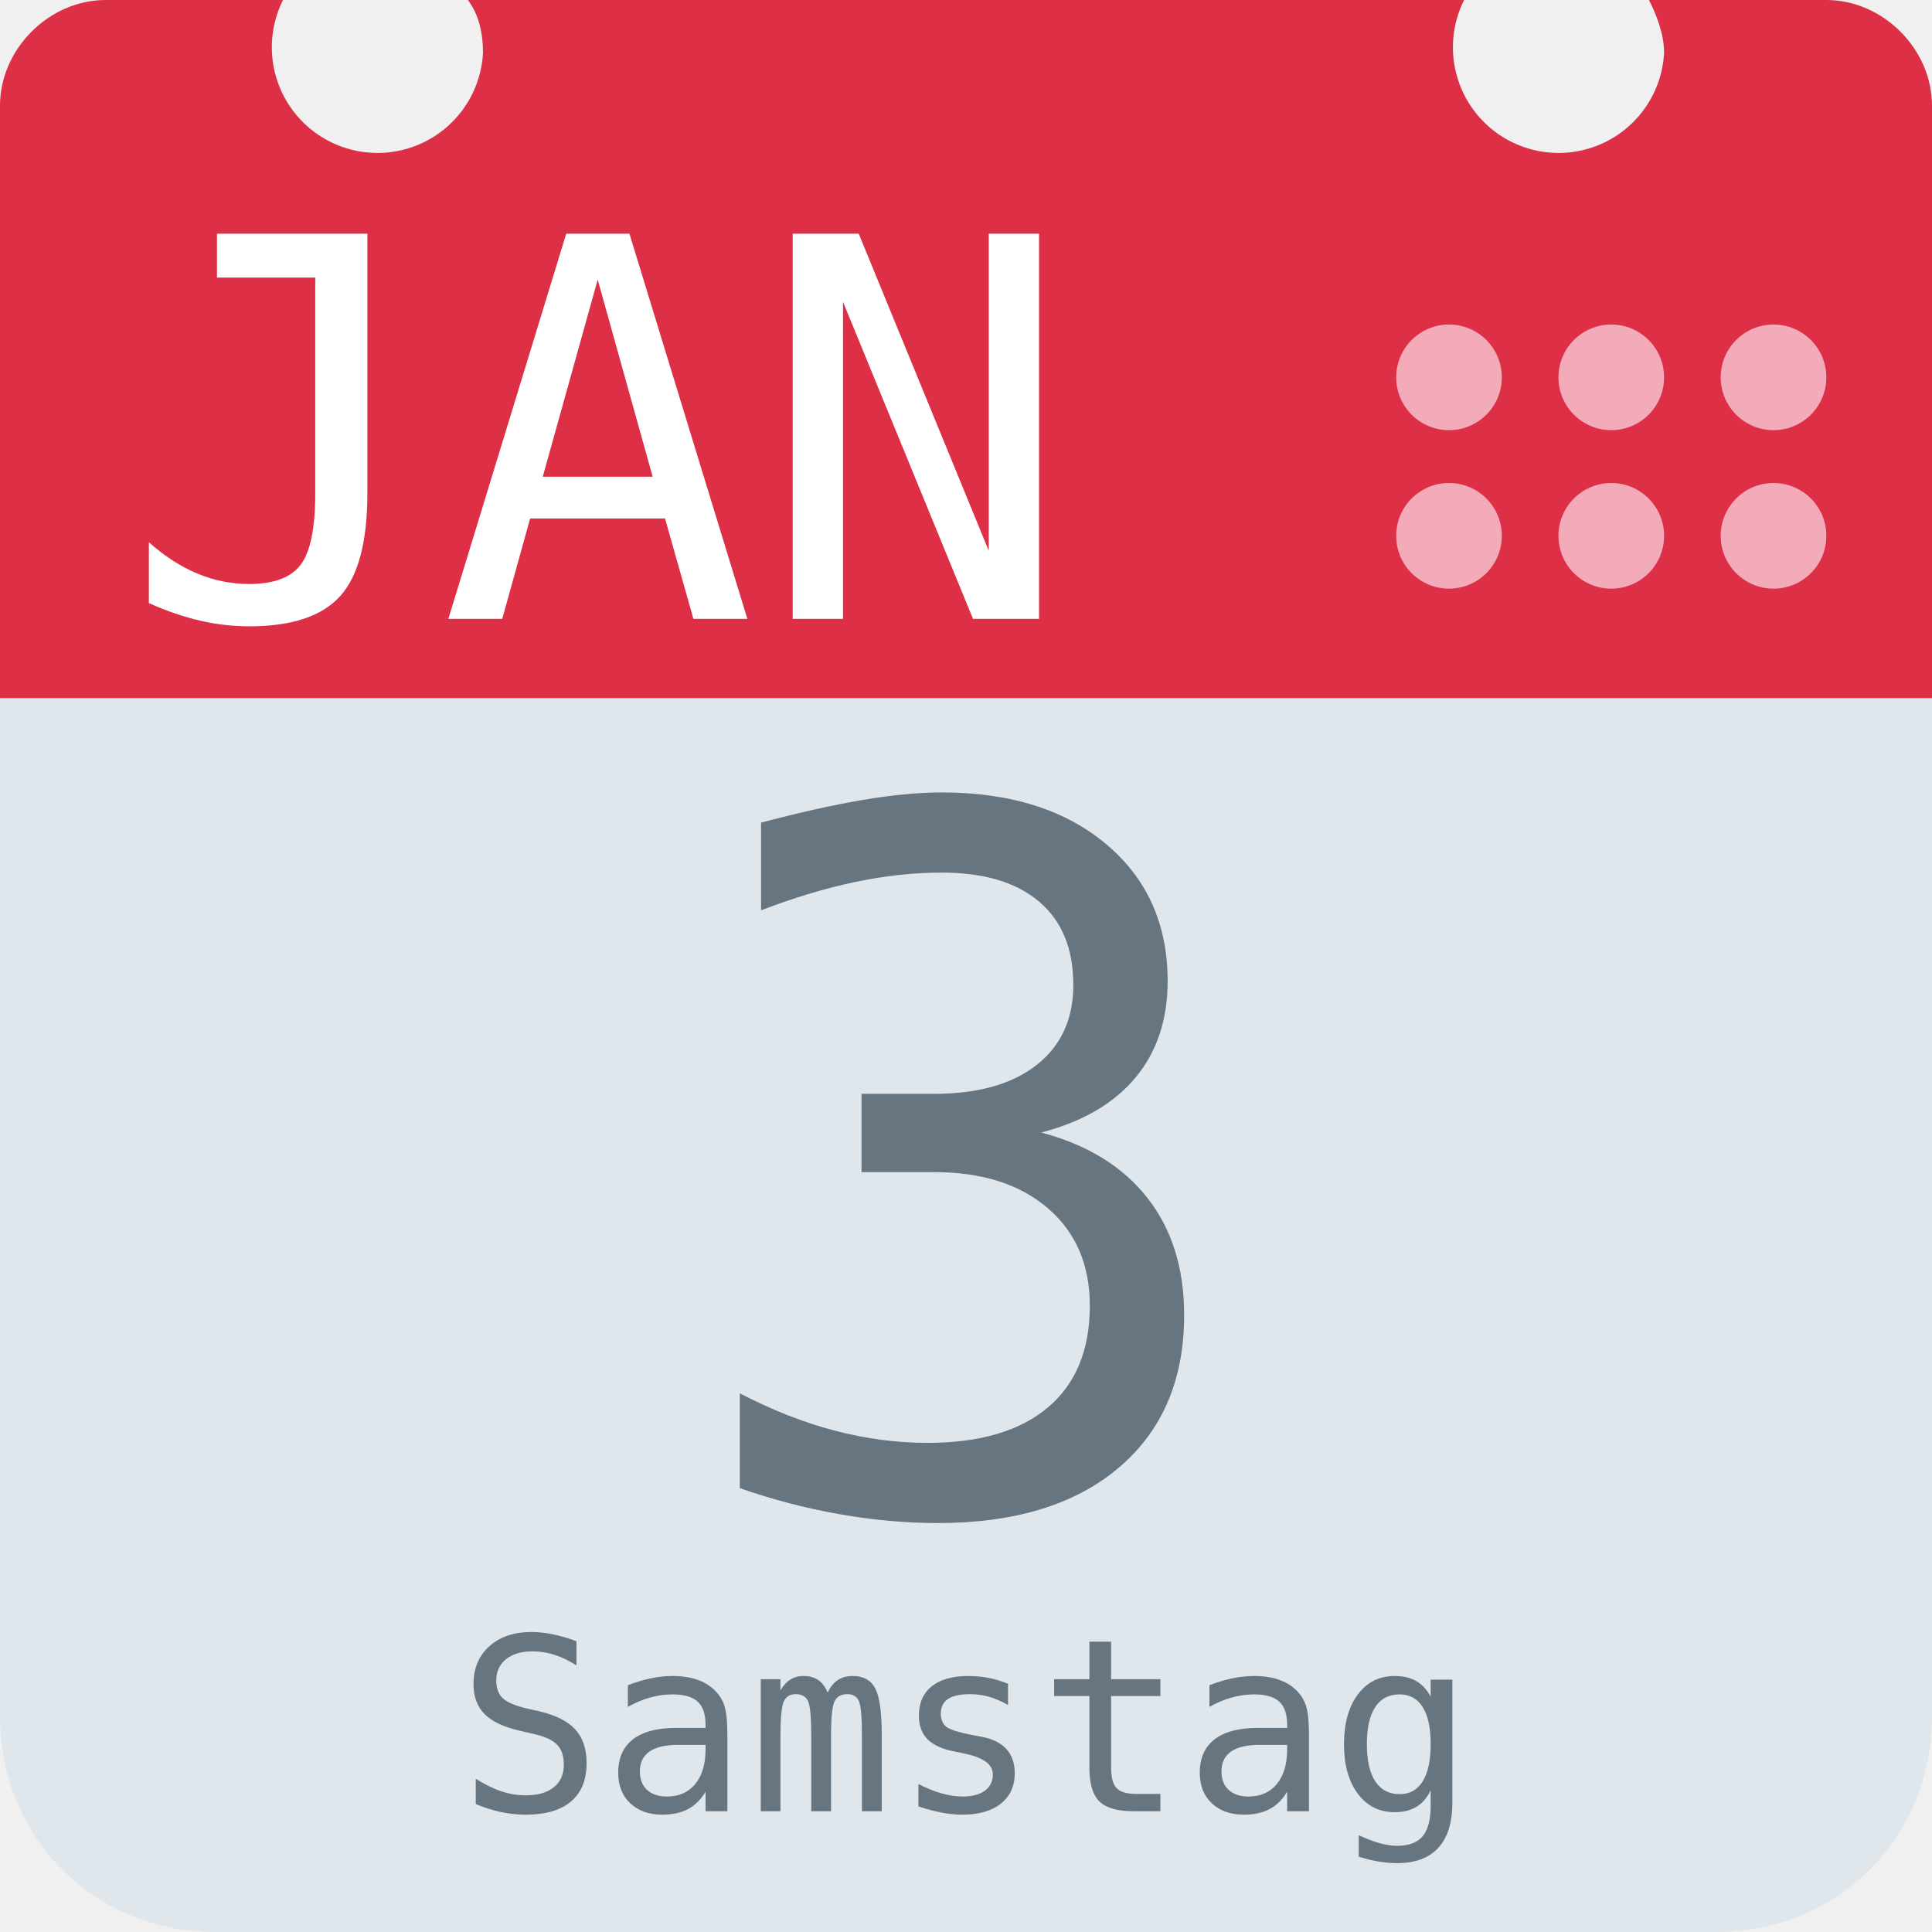
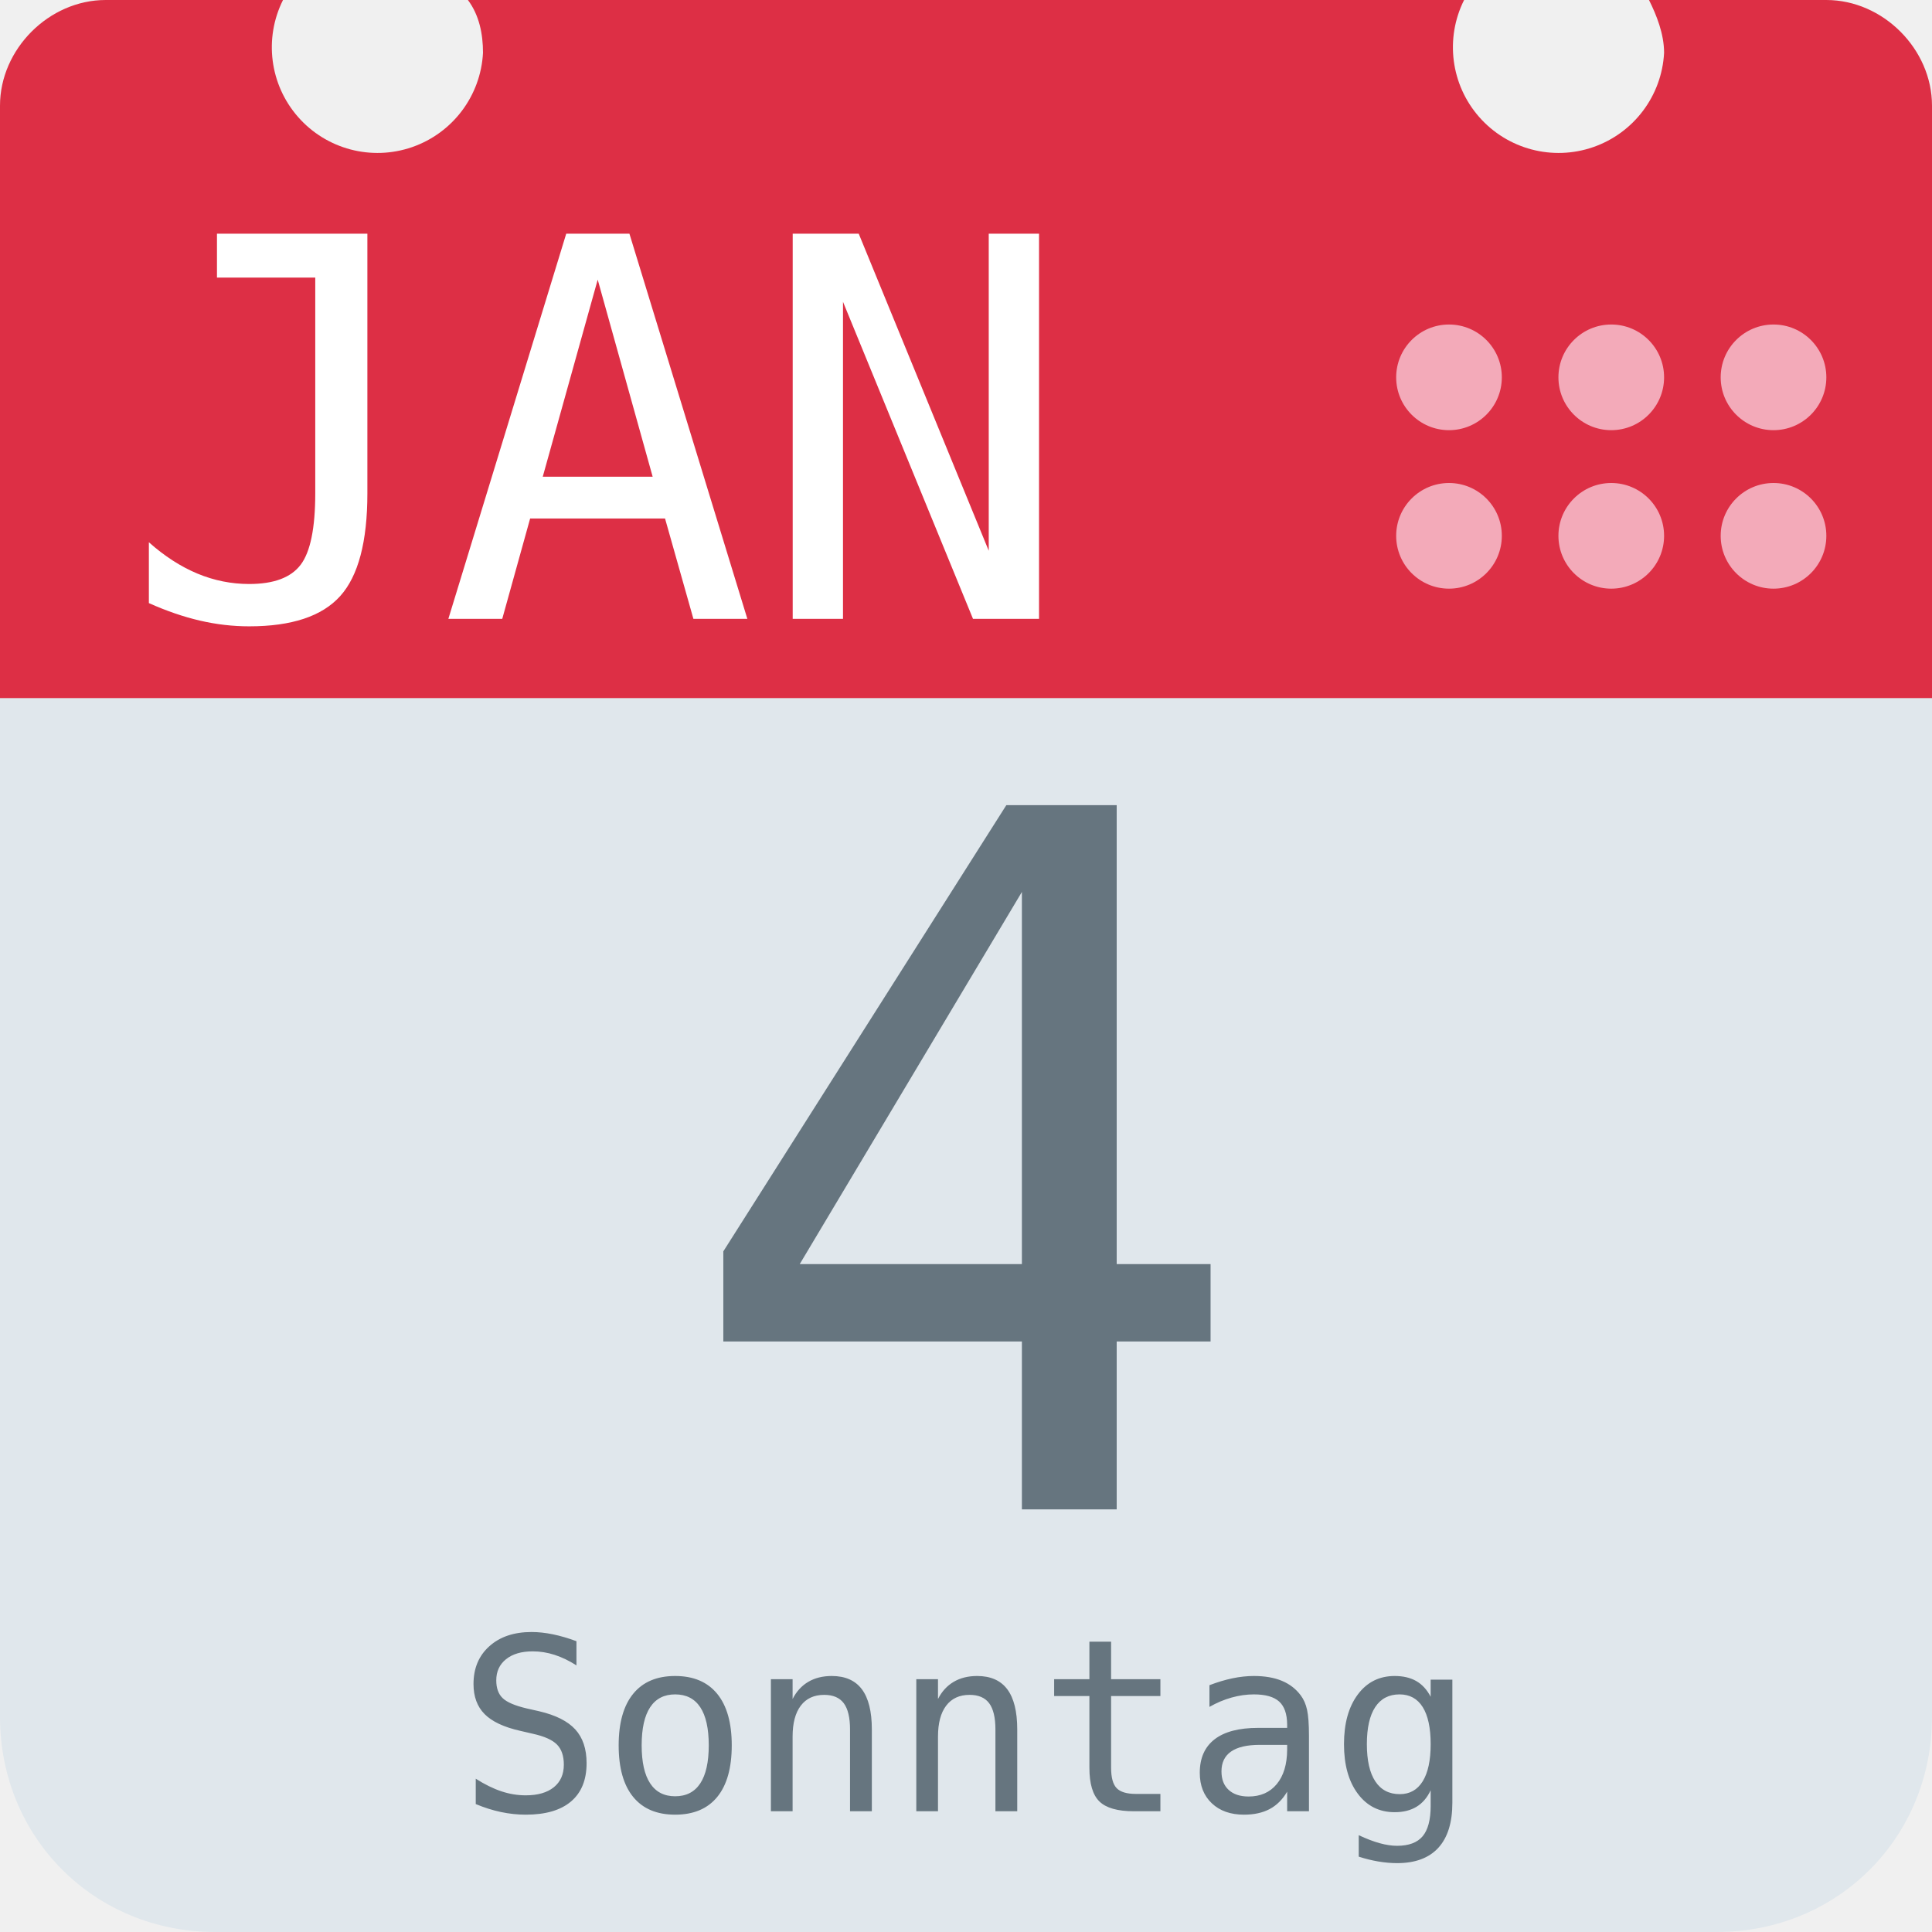
<svg xmlns="http://www.w3.org/2000/svg" aria-label="Calendar" role="img" viewBox="0 0 512 512">
  <path d="M512 455c0 32-25 57-57 57H57c-32 0-57-25-57-57V128c0-31 25-57 57-57h398c32 0 57 26 57 57z" fill="#e0e7ec" />
  <path d="M484 0h-47c2 4 4 9 4 14a28 28 0 1 1-53-14H124c3 4 4 9 4 14A28 28 0 1 1 75 0H28C13 0 0 13 0 28v157h512V28c0-15-13-28-28-28z" fill="#dd2f45" />
  <g fill="#f3aab9">
    <circle cx="470" cy="142" r="14" />
    <circle cx="470" cy="100" r="14" />
    <circle cx="427" cy="142" r="14" />
    <circle cx="427" cy="100" r="14" />
    <circle cx="384" cy="142" r="14" />
    <circle cx="384" cy="100" r="14" />
  </g>
  <text id="month" x="32" y="164" fill="#fff" font-family="monospace" font-size="140px" style="text-anchor: left">JAN</text>
-   <text id="day" x="256" y="400" fill="#66757f" font-family="monospace" font-size="256px" style="text-anchor: middle">3</text>
-   <text id="weekday" x="256" y="480" fill="#66757f" font-family="monospace" font-size="64px" style="text-anchor: middle">Samstag</text>
+   <text id="day" x="256" y="400" fill="#66757f" font-family="monospace" font-size="256px" style="text-anchor: middle">4</text>
+   <text id="weekday" x="256" y="480" fill="#66757f" font-family="monospace" font-size="64px" style="text-anchor: middle">Sonntag</text>
</svg>
